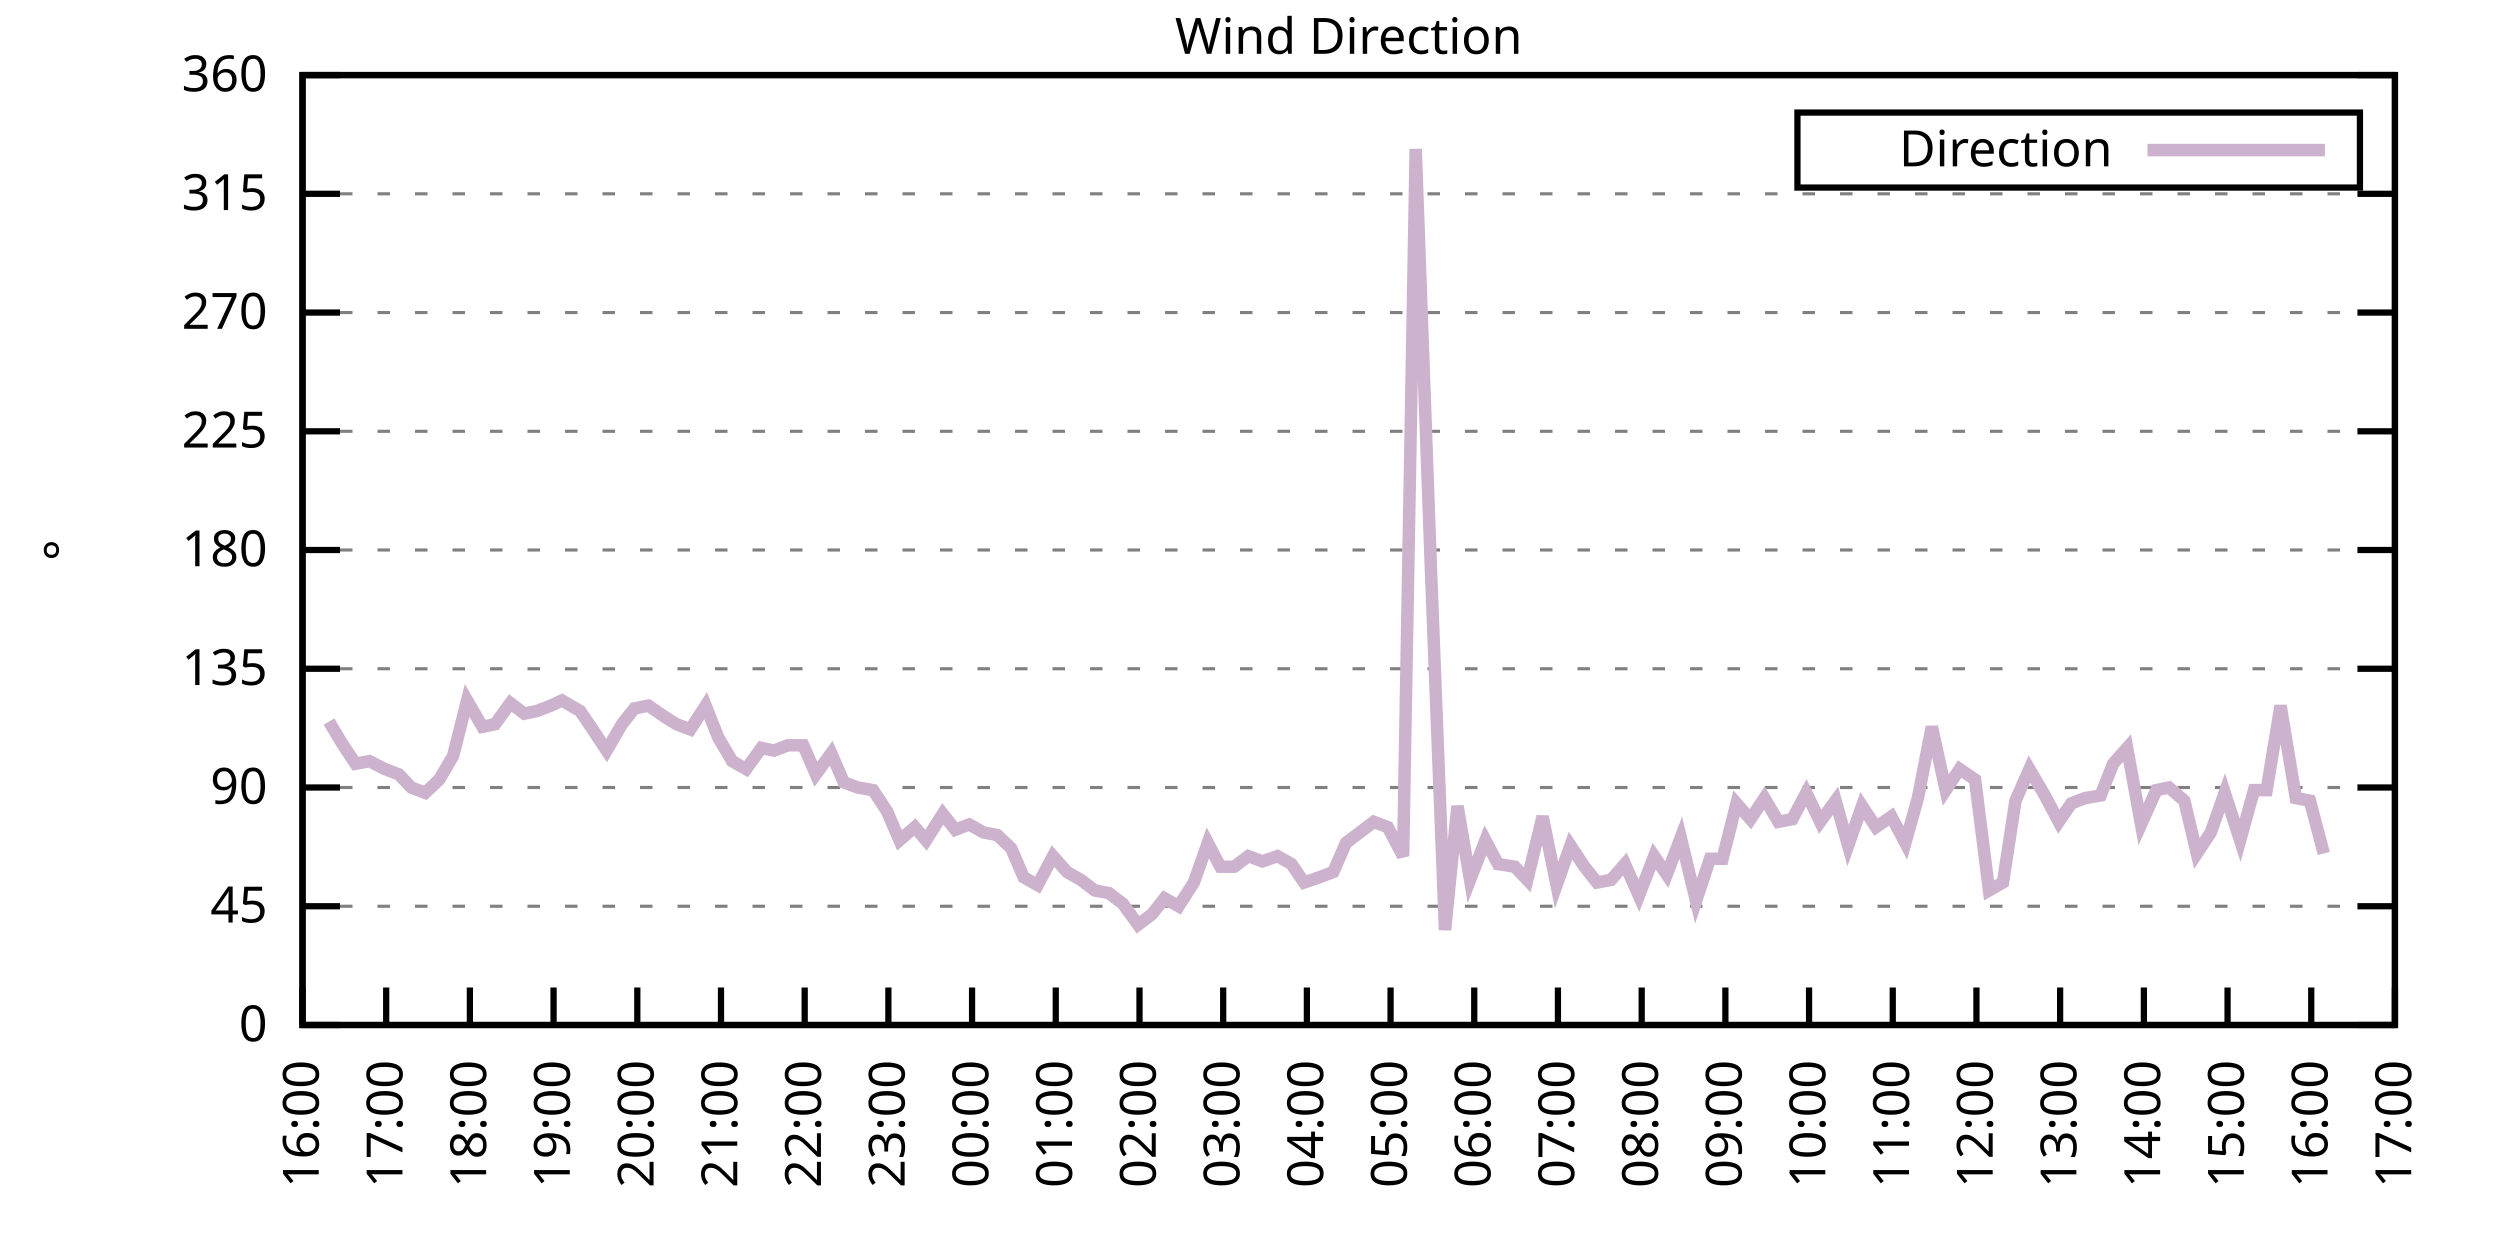
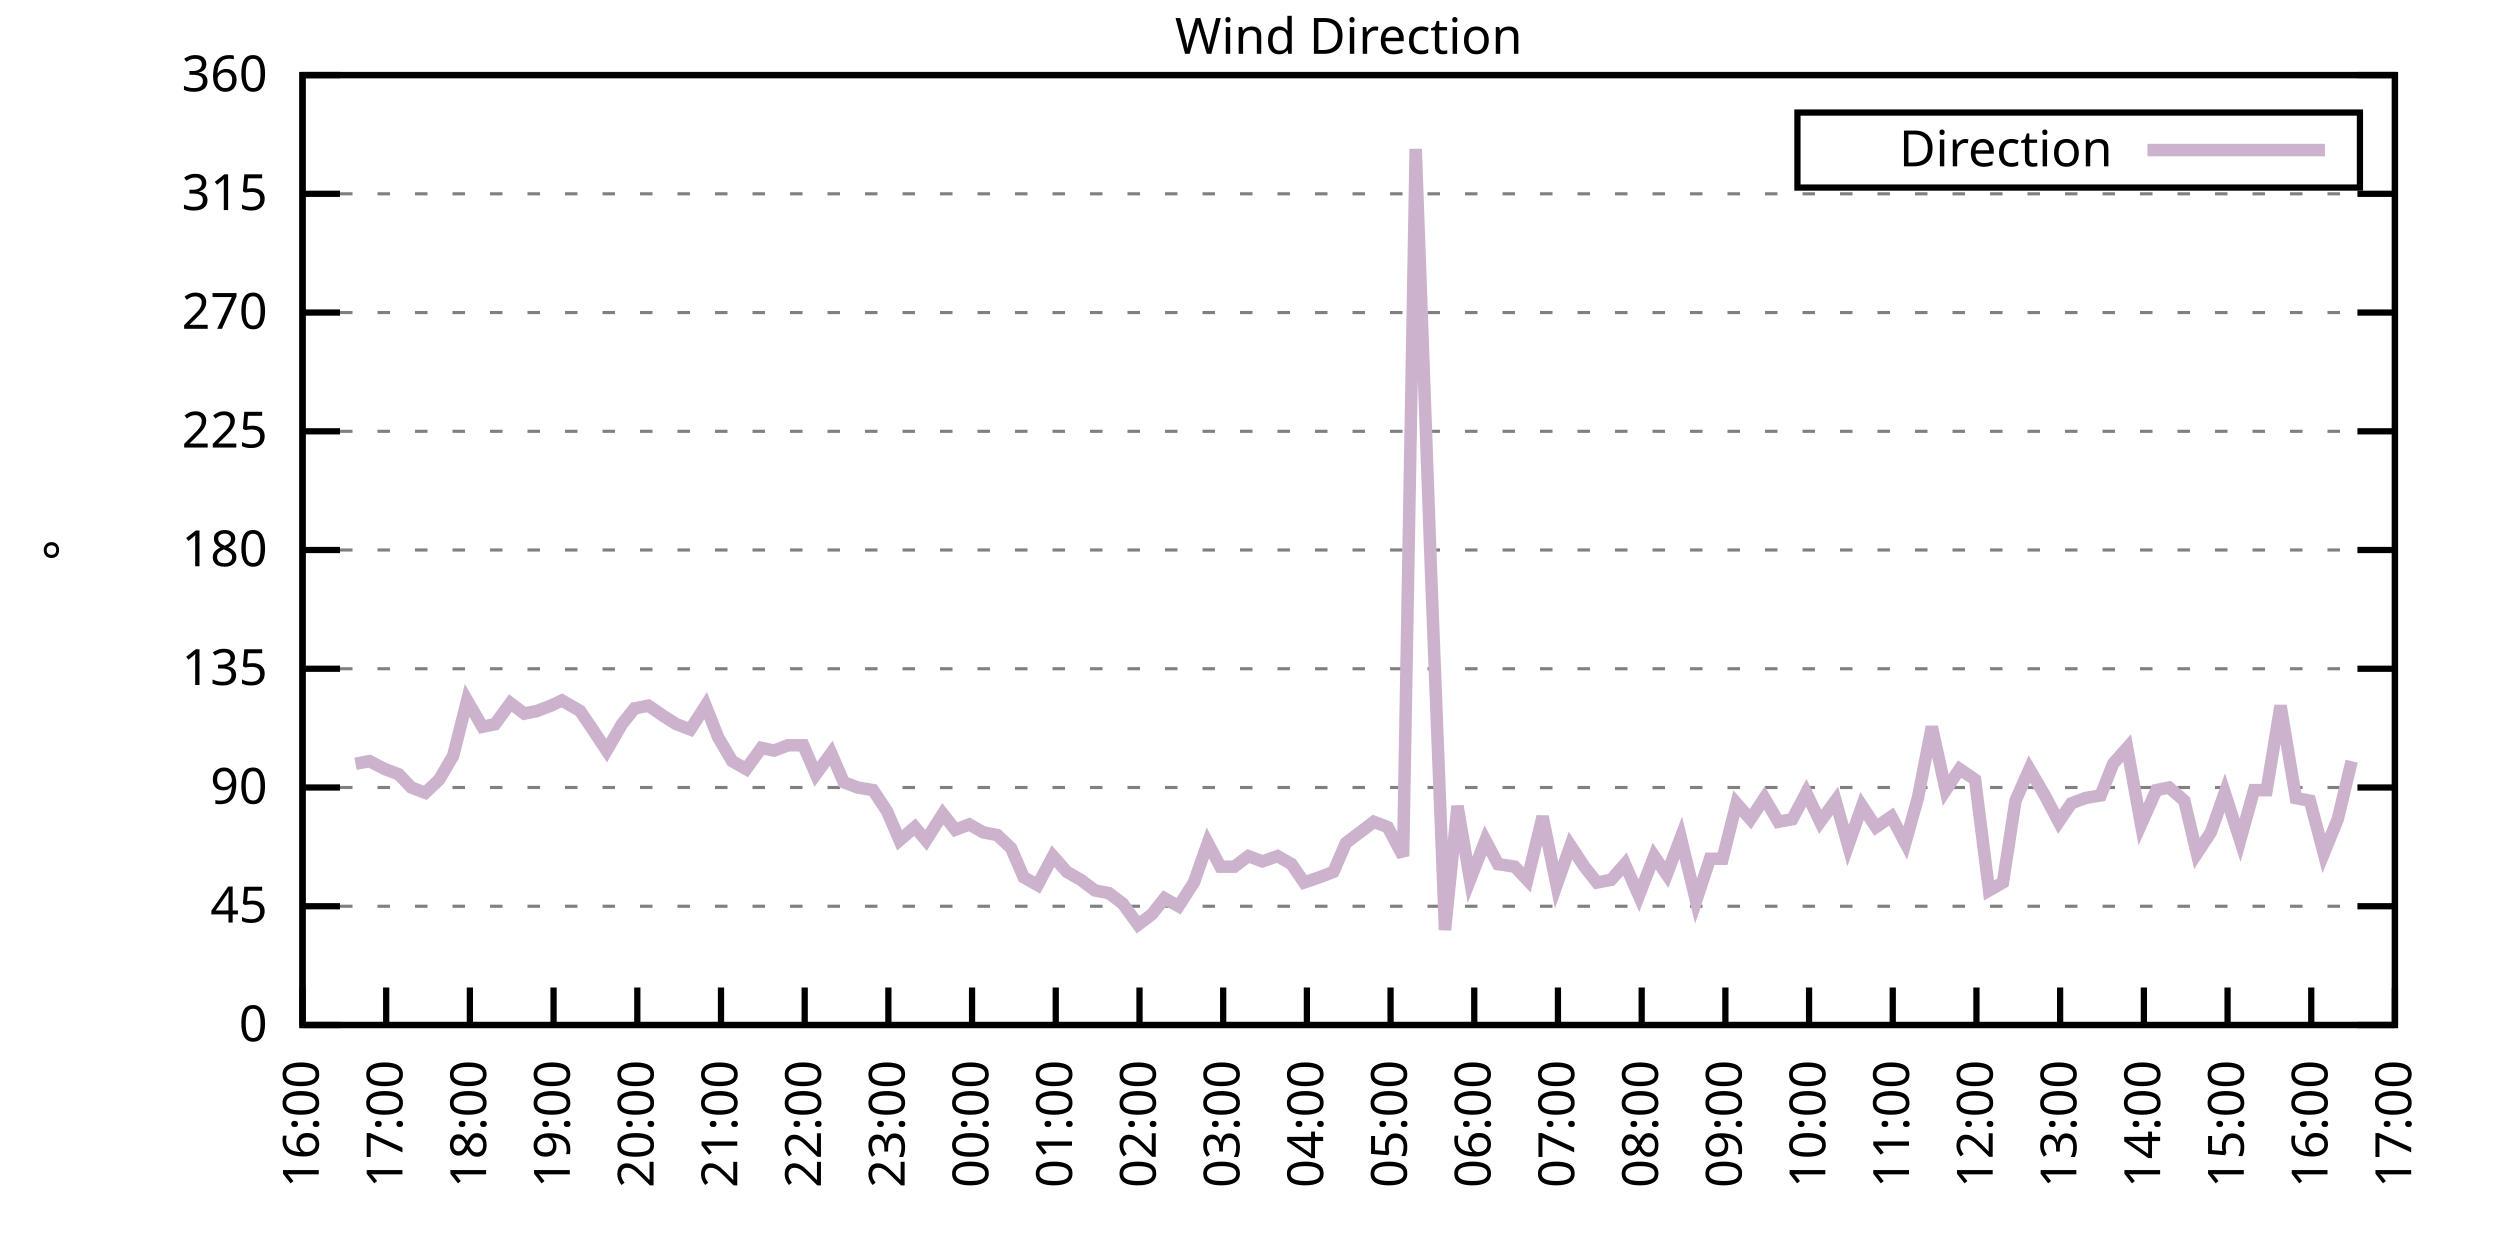
<svg xmlns="http://www.w3.org/2000/svg" xmlns:xlink="http://www.w3.org/1999/xlink" width="400" height="200" viewBox="0 0 400 200">
  <g id="gnuplot_canvas">
    <rect x="0" y="0" width="400" height="200" fill="none" />
    <defs>
      <circle id="gpDot" r="0.5" stroke-width="0.5" stroke="currentColor" />
      <path id="gpPt0" stroke-width="0.333" stroke="currentColor" d="M-1,0 h2 M0,-1 v2" />
      <path id="gpPt1" stroke-width="0.333" stroke="currentColor" d="M-1,-1 L1,1 M1,-1 L-1,1" />
      <path id="gpPt2" stroke-width="0.333" stroke="currentColor" d="M-1,0 L1,0 M0,-1 L0,1 M-1,-1 L1,1 M-1,1 L1,-1" />
      <rect id="gpPt3" stroke-width="0.333" stroke="currentColor" x="-1" y="-1" width="2" height="2" />
      <rect id="gpPt4" stroke-width="0.333" stroke="currentColor" fill="currentColor" x="-1" y="-1" width="2" height="2" />
      <circle id="gpPt5" stroke-width="0.333" stroke="currentColor" cx="0" cy="0" r="1" />
      <use xlink:href="#gpPt5" id="gpPt6" fill="currentColor" stroke="none" />
      <path id="gpPt7" stroke-width="0.333" stroke="currentColor" d="M0,-1.33 L-1.33,0.67 L1.33,0.67 z" />
      <use xlink:href="#gpPt7" id="gpPt8" fill="currentColor" stroke="none" />
      <use xlink:href="#gpPt7" id="gpPt9" stroke="currentColor" transform="rotate(180)" />
      <use xlink:href="#gpPt9" id="gpPt10" fill="currentColor" stroke="none" />
      <use xlink:href="#gpPt3" id="gpPt11" stroke="currentColor" transform="rotate(45)" />
      <use xlink:href="#gpPt11" id="gpPt12" fill="currentColor" stroke="none" />
      <path id="gpPt13" stroke-width="0.333" stroke="currentColor" d="M0,1.330 L1.265,0.411 L0.782,-1.067 L-0.782,-1.076 L-1.265,0.411 z" />
      <use xlink:href="#gpPt13" id="gpPt14" fill="currentColor" stroke="none" />
      <filter id="textbox" filterUnits="objectBoundingBox" x="0" y="0" height="1" width="1">
        <feFlood flood-color="white" flood-opacity="1" result="bgnd" />
        <feComposite in="SourceGraphic" in2="bgnd" operator="atop" />
      </filter>
      <filter id="greybox" filterUnits="objectBoundingBox" x="0" y="0" height="1" width="1">
        <feFlood flood-color="lightgrey" flood-opacity="1" result="grey" />
        <feComposite in="SourceGraphic" in2="grey" operator="atop" />
      </filter>
    </defs>
    <g fill="none" color="white" stroke="currentColor" stroke-width="1.00" stroke-linecap="butt" stroke-linejoin="miter">
</g>
    <g fill="none" color="black" stroke="currentColor" stroke-width="1.00" stroke-linecap="butt" stroke-linejoin="miter">
      <g stroke="none" shape-rendering="crispEdges">
        <polygon fill="rgb(255, 255, 255)" points="48.40,164.00 383.18,164.00 383.18,12.02 48.40,12.02 " />
      </g>
    </g>
    <g fill="none" color="black" stroke="currentColor" stroke-width="1.00" stroke-linecap="butt" stroke-linejoin="miter">
</g>
    <g fill="none" color="black" stroke="black" stroke-width="0.50" stroke-linecap="butt" stroke-linejoin="miter">
</g>
    <g fill="none" color="gray" stroke="currentColor" stroke-width="0.50" stroke-linecap="butt" stroke-linejoin="miter">
      <path stroke="gray" stroke-dasharray="2,4" class="gridline" d="M48.40,164.00 L383.19,164.00  " />
    </g>
    <g fill="none" color="gray" stroke="gray" stroke-width="1.00" stroke-linecap="butt" stroke-linejoin="miter">
</g>
    <g fill="none" color="black" stroke="currentColor" stroke-width="1.00" stroke-linecap="butt" stroke-linejoin="miter">
      <path stroke="black" d="M48.40,164.00 L54.40,164.00 M383.19,164.00 L377.19,164.00  " />
      <g transform="translate(42.80,166.60)" stroke="none" fill="black" font-family="Sans" font-size="8.00" text-anchor="end">
        <text>
          <tspan font-family="Sans"> 0</tspan>
        </text>
      </g>
    </g>
    <g fill="none" color="black" stroke="currentColor" stroke-width="1.00" stroke-linecap="butt" stroke-linejoin="miter">
</g>
    <g fill="none" color="black" stroke="black" stroke-width="0.50" stroke-linecap="butt" stroke-linejoin="miter">
</g>
    <g fill="none" color="gray" stroke="currentColor" stroke-width="0.50" stroke-linecap="butt" stroke-linejoin="miter">
      <path stroke="gray" stroke-dasharray="2,4" class="gridline" d="M48.40,145.00 L383.19,145.00  " />
    </g>
    <g fill="none" color="gray" stroke="gray" stroke-width="1.00" stroke-linecap="butt" stroke-linejoin="miter">
</g>
    <g fill="none" color="black" stroke="currentColor" stroke-width="1.00" stroke-linecap="butt" stroke-linejoin="miter">
      <path stroke="black" d="M48.40,145.00 L54.40,145.00 M383.19,145.00 L377.19,145.00  " />
      <g transform="translate(42.80,147.60)" stroke="none" fill="black" font-family="Sans" font-size="8.00" text-anchor="end">
        <text>
          <tspan font-family="Sans"> 45</tspan>
        </text>
      </g>
    </g>
    <g fill="none" color="black" stroke="currentColor" stroke-width="1.00" stroke-linecap="butt" stroke-linejoin="miter">
</g>
    <g fill="none" color="black" stroke="black" stroke-width="0.50" stroke-linecap="butt" stroke-linejoin="miter">
</g>
    <g fill="none" color="gray" stroke="currentColor" stroke-width="0.50" stroke-linecap="butt" stroke-linejoin="miter">
      <path stroke="gray" stroke-dasharray="2,4" class="gridline" d="M48.40,126.00 L383.19,126.00  " />
    </g>
    <g fill="none" color="gray" stroke="gray" stroke-width="1.00" stroke-linecap="butt" stroke-linejoin="miter">
</g>
    <g fill="none" color="black" stroke="currentColor" stroke-width="1.00" stroke-linecap="butt" stroke-linejoin="miter">
      <path stroke="black" d="M48.40,126.00 L54.40,126.00 M383.19,126.00 L377.19,126.00  " />
      <g transform="translate(42.80,128.60)" stroke="none" fill="black" font-family="Sans" font-size="8.00" text-anchor="end">
        <text>
          <tspan font-family="Sans"> 90</tspan>
        </text>
      </g>
    </g>
    <g fill="none" color="black" stroke="currentColor" stroke-width="1.00" stroke-linecap="butt" stroke-linejoin="miter">
</g>
    <g fill="none" color="black" stroke="black" stroke-width="0.50" stroke-linecap="butt" stroke-linejoin="miter">
</g>
    <g fill="none" color="gray" stroke="currentColor" stroke-width="0.50" stroke-linecap="butt" stroke-linejoin="miter">
      <path stroke="gray" stroke-dasharray="2,4" class="gridline" d="M48.40,107.00 L383.19,107.00  " />
    </g>
    <g fill="none" color="gray" stroke="gray" stroke-width="1.00" stroke-linecap="butt" stroke-linejoin="miter">
</g>
    <g fill="none" color="black" stroke="currentColor" stroke-width="1.00" stroke-linecap="butt" stroke-linejoin="miter">
      <path stroke="black" d="M48.40,107.00 L54.40,107.00 M383.19,107.00 L377.19,107.00  " />
      <g transform="translate(42.80,109.60)" stroke="none" fill="black" font-family="Sans" font-size="8.00" text-anchor="end">
        <text>
          <tspan font-family="Sans"> 135</tspan>
        </text>
      </g>
    </g>
    <g fill="none" color="black" stroke="currentColor" stroke-width="1.00" stroke-linecap="butt" stroke-linejoin="miter">
</g>
    <g fill="none" color="black" stroke="black" stroke-width="0.50" stroke-linecap="butt" stroke-linejoin="miter">
</g>
    <g fill="none" color="gray" stroke="currentColor" stroke-width="0.50" stroke-linecap="butt" stroke-linejoin="miter">
      <path stroke="gray" stroke-dasharray="2,4" class="gridline" d="M48.40,88.00 L383.19,88.00  " />
    </g>
    <g fill="none" color="gray" stroke="gray" stroke-width="1.00" stroke-linecap="butt" stroke-linejoin="miter">
</g>
    <g fill="none" color="black" stroke="currentColor" stroke-width="1.00" stroke-linecap="butt" stroke-linejoin="miter">
      <path stroke="black" d="M48.40,88.00 L54.40,88.00 M383.19,88.00 L377.19,88.00  " />
      <g transform="translate(42.80,90.60)" stroke="none" fill="black" font-family="Sans" font-size="8.00" text-anchor="end">
        <text>
          <tspan font-family="Sans"> 180</tspan>
        </text>
      </g>
    </g>
    <g fill="none" color="black" stroke="currentColor" stroke-width="1.00" stroke-linecap="butt" stroke-linejoin="miter">
</g>
    <g fill="none" color="black" stroke="black" stroke-width="0.50" stroke-linecap="butt" stroke-linejoin="miter">
</g>
    <g fill="none" color="gray" stroke="currentColor" stroke-width="0.50" stroke-linecap="butt" stroke-linejoin="miter">
      <path stroke="gray" stroke-dasharray="2,4" class="gridline" d="M48.40,69.01 L383.19,69.01  " />
    </g>
    <g fill="none" color="gray" stroke="gray" stroke-width="1.00" stroke-linecap="butt" stroke-linejoin="miter">
</g>
    <g fill="none" color="black" stroke="currentColor" stroke-width="1.00" stroke-linecap="butt" stroke-linejoin="miter">
      <path stroke="black" d="M48.40,69.01 L54.40,69.01 M383.19,69.01 L377.19,69.01  " />
      <g transform="translate(42.80,71.61)" stroke="none" fill="black" font-family="Sans" font-size="8.00" text-anchor="end">
        <text>
          <tspan font-family="Sans"> 225</tspan>
        </text>
      </g>
    </g>
    <g fill="none" color="black" stroke="currentColor" stroke-width="1.00" stroke-linecap="butt" stroke-linejoin="miter">
</g>
    <g fill="none" color="black" stroke="black" stroke-width="0.50" stroke-linecap="butt" stroke-linejoin="miter">
</g>
    <g fill="none" color="gray" stroke="currentColor" stroke-width="0.50" stroke-linecap="butt" stroke-linejoin="miter">
      <path stroke="gray" stroke-dasharray="2,4" class="gridline" d="M48.40,50.01 L383.19,50.01  " />
    </g>
    <g fill="none" color="gray" stroke="gray" stroke-width="1.00" stroke-linecap="butt" stroke-linejoin="miter">
</g>
    <g fill="none" color="black" stroke="currentColor" stroke-width="1.00" stroke-linecap="butt" stroke-linejoin="miter">
      <path stroke="black" d="M48.40,50.01 L54.40,50.01 M383.19,50.01 L377.19,50.01  " />
      <g transform="translate(42.80,52.61)" stroke="none" fill="black" font-family="Sans" font-size="8.00" text-anchor="end">
        <text>
          <tspan font-family="Sans"> 270</tspan>
        </text>
      </g>
    </g>
    <g fill="none" color="black" stroke="currentColor" stroke-width="1.00" stroke-linecap="butt" stroke-linejoin="miter">
</g>
    <g fill="none" color="black" stroke="black" stroke-width="0.50" stroke-linecap="butt" stroke-linejoin="miter">
</g>
    <g fill="none" color="gray" stroke="currentColor" stroke-width="0.50" stroke-linecap="butt" stroke-linejoin="miter">
      <path stroke="gray" stroke-dasharray="2,4" class="gridline" d="M48.40,31.01 L383.19,31.01  " />
    </g>
    <g fill="none" color="gray" stroke="gray" stroke-width="1.00" stroke-linecap="butt" stroke-linejoin="miter">
</g>
    <g fill="none" color="black" stroke="currentColor" stroke-width="1.00" stroke-linecap="butt" stroke-linejoin="miter">
      <path stroke="black" d="M48.40,31.01 L54.40,31.01 M383.19,31.01 L377.19,31.01  " />
      <g transform="translate(42.80,33.61)" stroke="none" fill="black" font-family="Sans" font-size="8.00" text-anchor="end">
        <text>
          <tspan font-family="Sans"> 315</tspan>
        </text>
      </g>
    </g>
    <g fill="none" color="black" stroke="currentColor" stroke-width="1.00" stroke-linecap="butt" stroke-linejoin="miter">
</g>
    <g fill="none" color="black" stroke="black" stroke-width="0.50" stroke-linecap="butt" stroke-linejoin="miter">
</g>
    <g fill="none" color="gray" stroke="currentColor" stroke-width="0.50" stroke-linecap="butt" stroke-linejoin="miter">
      <path stroke="gray" stroke-dasharray="2,4" class="gridline" d="M48.40,12.01 L383.19,12.01  " />
    </g>
    <g fill="none" color="gray" stroke="gray" stroke-width="1.00" stroke-linecap="butt" stroke-linejoin="miter">
</g>
    <g fill="none" color="black" stroke="currentColor" stroke-width="1.00" stroke-linecap="butt" stroke-linejoin="miter">
      <path stroke="black" d="M48.40,12.01 L54.40,12.01 M383.19,12.01 L377.19,12.01  " />
      <g transform="translate(42.80,14.61)" stroke="none" fill="black" font-family="Sans" font-size="8.00" text-anchor="end">
        <text>
          <tspan font-family="Sans"> 360</tspan>
        </text>
      </g>
    </g>
    <g fill="none" color="black" stroke="currentColor" stroke-width="1.00" stroke-linecap="butt" stroke-linejoin="miter">
      <path stroke="black" d="M48.40,164.00 L48.40,158.00  " />
      <g transform="translate(51.00,169.60) rotate(270.00)" stroke="none" fill="black" font-family="Sans" font-size="8.00" text-anchor="end">
        <text>
          <tspan font-family="Sans">16:00</tspan>
        </text>
      </g>
    </g>
    <g fill="none" color="black" stroke="currentColor" stroke-width="1.00" stroke-linecap="butt" stroke-linejoin="miter">
      <path stroke="black" d="M61.79,164.00 L61.79,158.00  " />
      <g transform="translate(64.39,169.60) rotate(270.00)" stroke="none" fill="black" font-family="Sans" font-size="8.00" text-anchor="end">
        <text>
          <tspan font-family="Sans">17:00</tspan>
        </text>
      </g>
    </g>
    <g fill="none" color="black" stroke="currentColor" stroke-width="1.00" stroke-linecap="butt" stroke-linejoin="miter">
      <path stroke="black" d="M75.18,164.00 L75.18,158.00  " />
      <g transform="translate(77.78,169.60) rotate(270.00)" stroke="none" fill="black" font-family="Sans" font-size="8.00" text-anchor="end">
        <text>
          <tspan font-family="Sans">18:00</tspan>
        </text>
      </g>
    </g>
    <g fill="none" color="black" stroke="currentColor" stroke-width="1.00" stroke-linecap="butt" stroke-linejoin="miter">
      <path stroke="black" d="M88.57,164.00 L88.57,158.00  " />
      <g transform="translate(91.17,169.60) rotate(270.00)" stroke="none" fill="black" font-family="Sans" font-size="8.00" text-anchor="end">
        <text>
          <tspan font-family="Sans">19:00</tspan>
        </text>
      </g>
    </g>
    <g fill="none" color="black" stroke="currentColor" stroke-width="1.00" stroke-linecap="butt" stroke-linejoin="miter">
      <path stroke="black" d="M101.97,164.00 L101.97,158.00  " />
      <g transform="translate(104.57,169.60) rotate(270.00)" stroke="none" fill="black" font-family="Sans" font-size="8.00" text-anchor="end">
        <text>
          <tspan font-family="Sans">20:00</tspan>
        </text>
      </g>
    </g>
    <g fill="none" color="black" stroke="currentColor" stroke-width="1.00" stroke-linecap="butt" stroke-linejoin="miter">
      <path stroke="black" d="M115.36,164.00 L115.36,158.00  " />
      <g transform="translate(117.96,169.60) rotate(270.00)" stroke="none" fill="black" font-family="Sans" font-size="8.00" text-anchor="end">
        <text>
          <tspan font-family="Sans">21:00</tspan>
        </text>
      </g>
    </g>
    <g fill="none" color="black" stroke="currentColor" stroke-width="1.00" stroke-linecap="butt" stroke-linejoin="miter">
      <path stroke="black" d="M128.75,164.00 L128.75,158.00  " />
      <g transform="translate(131.35,169.60) rotate(270.00)" stroke="none" fill="black" font-family="Sans" font-size="8.00" text-anchor="end">
        <text>
          <tspan font-family="Sans">22:00</tspan>
        </text>
      </g>
    </g>
    <g fill="none" color="black" stroke="currentColor" stroke-width="1.00" stroke-linecap="butt" stroke-linejoin="miter">
      <path stroke="black" d="M142.14,164.00 L142.14,158.00  " />
      <g transform="translate(144.74,169.60) rotate(270.00)" stroke="none" fill="black" font-family="Sans" font-size="8.00" text-anchor="end">
        <text>
          <tspan font-family="Sans">23:00</tspan>
        </text>
      </g>
    </g>
    <g fill="none" color="black" stroke="currentColor" stroke-width="1.00" stroke-linecap="butt" stroke-linejoin="miter">
      <path stroke="black" d="M155.53,164.00 L155.53,158.00  " />
      <g transform="translate(158.13,169.60) rotate(270.00)" stroke="none" fill="black" font-family="Sans" font-size="8.00" text-anchor="end">
        <text>
          <tspan font-family="Sans">00:00</tspan>
        </text>
      </g>
    </g>
    <g fill="none" color="black" stroke="currentColor" stroke-width="1.00" stroke-linecap="butt" stroke-linejoin="miter">
      <path stroke="black" d="M168.92,164.00 L168.92,158.00  " />
      <g transform="translate(171.52,169.60) rotate(270.00)" stroke="none" fill="black" font-family="Sans" font-size="8.00" text-anchor="end">
        <text>
          <tspan font-family="Sans">01:00</tspan>
        </text>
      </g>
    </g>
    <g fill="none" color="black" stroke="currentColor" stroke-width="1.00" stroke-linecap="butt" stroke-linejoin="miter">
      <path stroke="black" d="M182.32,164.00 L182.32,158.00  " />
      <g transform="translate(184.92,169.60) rotate(270.00)" stroke="none" fill="black" font-family="Sans" font-size="8.00" text-anchor="end">
        <text>
          <tspan font-family="Sans">02:00</tspan>
        </text>
      </g>
    </g>
    <g fill="none" color="black" stroke="currentColor" stroke-width="1.00" stroke-linecap="butt" stroke-linejoin="miter">
      <path stroke="black" d="M195.71,164.00 L195.71,158.00  " />
      <g transform="translate(198.31,169.60) rotate(270.00)" stroke="none" fill="black" font-family="Sans" font-size="8.00" text-anchor="end">
        <text>
          <tspan font-family="Sans">03:00</tspan>
        </text>
      </g>
    </g>
    <g fill="none" color="black" stroke="currentColor" stroke-width="1.00" stroke-linecap="butt" stroke-linejoin="miter">
      <path stroke="black" d="M209.10,164.00 L209.10,158.00  " />
      <g transform="translate(211.70,169.60) rotate(270.00)" stroke="none" fill="black" font-family="Sans" font-size="8.00" text-anchor="end">
        <text>
          <tspan font-family="Sans">04:00</tspan>
        </text>
      </g>
    </g>
    <g fill="none" color="black" stroke="currentColor" stroke-width="1.00" stroke-linecap="butt" stroke-linejoin="miter">
      <path stroke="black" d="M222.49,164.00 L222.49,158.00  " />
      <g transform="translate(225.09,169.60) rotate(270.00)" stroke="none" fill="black" font-family="Sans" font-size="8.00" text-anchor="end">
        <text>
          <tspan font-family="Sans">05:00</tspan>
        </text>
      </g>
    </g>
    <g fill="none" color="black" stroke="currentColor" stroke-width="1.00" stroke-linecap="butt" stroke-linejoin="miter">
      <path stroke="black" d="M235.88,164.00 L235.88,158.00  " />
      <g transform="translate(238.48,169.60) rotate(270.00)" stroke="none" fill="black" font-family="Sans" font-size="8.00" text-anchor="end">
        <text>
          <tspan font-family="Sans">06:00</tspan>
        </text>
      </g>
    </g>
    <g fill="none" color="black" stroke="currentColor" stroke-width="1.00" stroke-linecap="butt" stroke-linejoin="miter">
      <path stroke="black" d="M249.27,164.00 L249.27,158.00  " />
      <g transform="translate(251.87,169.60) rotate(270.00)" stroke="none" fill="black" font-family="Sans" font-size="8.00" text-anchor="end">
        <text>
          <tspan font-family="Sans">07:00</tspan>
        </text>
      </g>
    </g>
    <g fill="none" color="black" stroke="currentColor" stroke-width="1.00" stroke-linecap="butt" stroke-linejoin="miter">
      <path stroke="black" d="M262.67,164.00 L262.67,158.00  " />
      <g transform="translate(265.27,169.60) rotate(270.00)" stroke="none" fill="black" font-family="Sans" font-size="8.00" text-anchor="end">
        <text>
          <tspan font-family="Sans">08:00</tspan>
        </text>
      </g>
    </g>
    <g fill="none" color="black" stroke="currentColor" stroke-width="1.00" stroke-linecap="butt" stroke-linejoin="miter">
      <path stroke="black" d="M276.06,164.00 L276.06,158.00  " />
      <g transform="translate(278.66,169.60) rotate(270.00)" stroke="none" fill="black" font-family="Sans" font-size="8.00" text-anchor="end">
        <text>
          <tspan font-family="Sans">09:00</tspan>
        </text>
      </g>
    </g>
    <g fill="none" color="black" stroke="currentColor" stroke-width="1.00" stroke-linecap="butt" stroke-linejoin="miter">
      <path stroke="black" d="M289.45,164.00 L289.45,158.00  " />
      <g transform="translate(292.05,169.60) rotate(270.00)" stroke="none" fill="black" font-family="Sans" font-size="8.00" text-anchor="end">
        <text>
          <tspan font-family="Sans">10:00</tspan>
        </text>
      </g>
    </g>
    <g fill="none" color="black" stroke="currentColor" stroke-width="1.00" stroke-linecap="butt" stroke-linejoin="miter">
      <path stroke="black" d="M302.84,164.00 L302.84,158.00  " />
      <g transform="translate(305.44,169.60) rotate(270.00)" stroke="none" fill="black" font-family="Sans" font-size="8.00" text-anchor="end">
        <text>
          <tspan font-family="Sans">11:00</tspan>
        </text>
      </g>
    </g>
    <g fill="none" color="black" stroke="currentColor" stroke-width="1.00" stroke-linecap="butt" stroke-linejoin="miter">
      <path stroke="black" d="M316.23,164.00 L316.23,158.00  " />
      <g transform="translate(318.83,169.60) rotate(270.00)" stroke="none" fill="black" font-family="Sans" font-size="8.00" text-anchor="end">
        <text>
          <tspan font-family="Sans">12:00</tspan>
        </text>
      </g>
    </g>
    <g fill="none" color="black" stroke="currentColor" stroke-width="1.00" stroke-linecap="butt" stroke-linejoin="miter">
      <path stroke="black" d="M329.62,164.00 L329.62,158.00  " />
      <g transform="translate(332.22,169.60) rotate(270.00)" stroke="none" fill="black" font-family="Sans" font-size="8.00" text-anchor="end">
        <text>
          <tspan font-family="Sans">13:00</tspan>
        </text>
      </g>
    </g>
    <g fill="none" color="black" stroke="currentColor" stroke-width="1.00" stroke-linecap="butt" stroke-linejoin="miter">
      <path stroke="black" d="M343.02,164.00 L343.02,158.00  " />
      <g transform="translate(345.62,169.60) rotate(270.00)" stroke="none" fill="black" font-family="Sans" font-size="8.00" text-anchor="end">
        <text>
          <tspan font-family="Sans">14:00</tspan>
        </text>
      </g>
    </g>
    <g fill="none" color="black" stroke="currentColor" stroke-width="1.00" stroke-linecap="butt" stroke-linejoin="miter">
      <path stroke="black" d="M356.41,164.00 L356.41,158.00  " />
      <g transform="translate(359.01,169.60) rotate(270.00)" stroke="none" fill="black" font-family="Sans" font-size="8.00" text-anchor="end">
        <text>
          <tspan font-family="Sans">15:00</tspan>
        </text>
      </g>
    </g>
    <g fill="none" color="black" stroke="currentColor" stroke-width="1.00" stroke-linecap="butt" stroke-linejoin="miter">
      <path stroke="black" d="M369.80,164.00 L369.80,158.00  " />
      <g transform="translate(372.40,169.60) rotate(270.00)" stroke="none" fill="black" font-family="Sans" font-size="8.00" text-anchor="end">
        <text>
          <tspan font-family="Sans">16:00</tspan>
        </text>
      </g>
    </g>
    <g fill="none" color="black" stroke="currentColor" stroke-width="1.00" stroke-linecap="butt" stroke-linejoin="miter">
      <path stroke="black" d="M383.19,164.00 L383.19,158.00  " />
      <g transform="translate(385.79,169.60) rotate(270.00)" stroke="none" fill="black" font-family="Sans" font-size="8.00" text-anchor="end">
        <text>
          <tspan font-family="Sans">17:00</tspan>
        </text>
      </g>
    </g>
    <g fill="none" color="black" stroke="currentColor" stroke-width="1.00" stroke-linecap="butt" stroke-linejoin="miter">
</g>
    <g fill="none" color="black" stroke="currentColor" stroke-width="1.00" stroke-linecap="butt" stroke-linejoin="miter">
      <path stroke="black" d="M48.40,12.01 L48.40,164.00 L383.19,164.00 L383.19,12.01 L48.40,12.01 Z  " />
    </g>
    <g fill="none" color="black" stroke="currentColor" stroke-width="1.00" stroke-linecap="butt" stroke-linejoin="miter">
</g>
    <g fill="none" color="black" stroke="currentColor" stroke-width="1.00" stroke-linecap="butt" stroke-linejoin="miter">
      <path stroke="black" d="M287.59,30.01 L287.59,18.01 L377.59,18.01 L377.59,30.01 L287.59,30.01 Z  " />
    </g>
    <g id="Wind_direction_plot_1">
      <g fill="none" color="white" stroke="black" stroke-width="2.00" stroke-linecap="butt" stroke-linejoin="miter">
</g>
      <g fill="none" color="black" stroke="currentColor" stroke-width="2.00" stroke-linecap="butt" stroke-linejoin="miter">
        <g transform="translate(337.99,26.61)" stroke="none" fill="black" font-family="Sans" font-size="8.00" text-anchor="end">
          <text>
            <tspan font-family="Sans">Direction</tspan>
          </text>
        </g>
      </g>
      <g fill="none" color="black" stroke="currentColor" stroke-width="2.00" stroke-linecap="butt" stroke-linejoin="miter">
-         <path stroke="rgb(204, 178, 204)" d="M343.59,24.01 L371.99,24.01 M52.64,115.45 L54.65,118.83 L56.88,122.20 L59.11,121.78 L61.57,123.05 L63.80,123.89   L65.81,126.00 L68.04,126.85 L70.27,124.74 L72.50,120.94 L74.74,112.07 L77.19,116.29 L79.20,115.87 L81.66,112.49   L83.89,114.18 L85.90,113.76 L88.13,112.91 L89.91,112.07 L92.82,113.76 L94.82,116.71 L97.06,120.09 L99.51,115.87   L101.52,113.34 L103.75,112.91 L106.21,114.60 L108.22,115.87 L110.45,116.71 L112.90,112.91 L114.91,117.98 L117.14,121.78   L119.38,123.05 L121.83,119.67 L123.84,120.09 L126.07,119.25 L128.53,119.25 L130.54,123.89 L132.99,120.51 L135.00,125.16   L137.23,126.00 L139.69,126.42 L141.92,129.80 L143.93,134.45 L146.38,132.34 L148.17,134.45 L150.85,130.22 L152.85,132.76   L155.09,131.91 L157.32,133.18 L159.55,133.60 L161.78,135.71 L163.79,140.36 L166.02,141.62 L168.48,136.98 L170.71,139.51   L172.94,140.78 L175.17,142.47 L177.41,142.89 L179.64,144.58 L182.09,147.96 L184.32,146.27 L186.33,143.73 L188.57,145.00   L191.02,141.20 L193.25,134.87 L195.26,138.67 L197.49,138.67 L199.73,136.98 L201.96,137.82 L204.41,136.98 L206.64,138.25   L208.65,141.20 L211.11,140.36 L213.34,139.51 L215.35,134.87 L217.58,133.18 L219.81,131.49 L222.04,132.34 L224.50,136.98   L226.51,23.83 L228.96,91.38 L231.20,148.80 L233.20,128.96 L235.21,140.78 L237.67,134.45 L239.68,138.25 L242.36,138.67   L244.36,140.78 L246.82,130.65 L249.05,141.62 L251.28,135.29 L253.51,138.67 L255.52,141.20 L257.76,140.78 L259.99,138.25   L262.22,143.31 L264.67,136.98 L266.68,139.93 L268.92,134.02 L271.37,144.16 L273.60,137.40 L275.61,137.40 L277.84,128.54   L280.07,131.07 L282.31,127.69 L284.54,131.49 L286.77,131.07 L289.00,126.85 L291.23,131.49 L293.69,128.11 L295.70,135.29   L297.93,128.96 L300.16,132.34 L302.62,130.65 L304.85,134.87 L306.86,127.69 L309.09,116.29 L311.32,126.42 L313.55,123.05   L316.01,124.74 L318.24,142.47 L320.47,141.20 L322.48,128.11 L324.71,123.05 L327.17,127.27 L329.40,131.49 L331.41,128.54   L333.64,127.69 L336.10,127.27 L338.10,122.20 L340.34,119.67 L342.57,131.91 L345.02,126.42 L347.03,126.00 L349.49,128.11   L351.50,136.56 L353.73,133.18 L355.96,126.85 L358.42,134.45 L360.65,126.42 L362.66,126.42 L364.89,112.91 L367.34,127.69   L369.58,128.11 L371.81,136.56  " />
+         <path stroke="rgb(204, 178, 204)" d="M343.59,24.01 L371.99,24.01 M56.88,122.20 L59.11,121.78 L61.57,123.05 L63.80,123.89 L65.81,126.00 L68.04,126.85   L70.27,124.74 L72.50,120.94 L74.74,112.07 L77.19,116.29 L79.20,115.87 L81.66,112.49 L83.89,114.18 L85.90,113.76   L88.13,112.91 L89.91,112.07 L92.82,113.76 L94.82,116.71 L97.06,120.09 L99.51,115.87 L101.52,113.34 L103.75,112.91   L106.21,114.60 L108.22,115.87 L110.45,116.71 L112.90,112.91 L114.91,117.98 L117.14,121.78 L119.38,123.05 L121.83,119.67   L123.84,120.09 L126.07,119.25 L128.53,119.25 L130.54,123.89 L132.99,120.51 L135.00,125.16 L137.23,126.00 L139.69,126.42   L141.92,129.80 L143.93,134.45 L146.38,132.34 L148.17,134.45 L150.85,130.22 L152.85,132.76 L155.09,131.91 L157.32,133.18   L159.55,133.60 L161.78,135.71 L163.79,140.36 L166.02,141.62 L168.48,136.98 L170.71,139.51 L172.94,140.78 L175.17,142.47   L177.41,142.89 L179.64,144.58 L182.09,147.96 L184.32,146.27 L186.33,143.73 L188.57,145.00 L191.02,141.20 L193.25,134.87   L195.26,138.67 L197.49,138.67 L199.73,136.98 L201.96,137.82 L204.41,136.98 L206.64,138.25 L208.65,141.20 L211.11,140.36   L213.34,139.51 L215.35,134.87 L217.58,133.18 L219.81,131.49 L222.04,132.34 L224.50,136.98 L226.51,23.83 L228.96,91.38   L231.20,148.80 L233.20,128.96 L235.21,140.78 L237.67,134.45 L239.68,138.25 L242.36,138.67 L244.36,140.78 L246.82,130.65   L249.05,141.62 L251.28,135.29 L253.51,138.67 L255.52,141.20 L257.76,140.78 L259.99,138.25 L262.22,143.31 L264.67,136.98   L266.68,139.93 L268.92,134.02 L271.37,144.16 L273.60,137.40 L275.61,137.40 L277.84,128.54 L280.07,131.07 L282.31,127.69   L284.54,131.49 L286.77,131.07 L289.00,126.85 L291.23,131.49 L293.69,128.11 L295.70,135.29 L297.93,128.96 L300.16,132.34   L302.62,130.65 L304.85,134.87 L306.86,127.69 L309.09,116.29 L311.32,126.42 L313.55,123.05 L316.01,124.74 L318.24,142.47   L320.47,141.20 L322.48,128.11 L324.71,123.05 L327.17,127.27 L329.40,131.49 L331.41,128.54 L333.64,127.69 L336.10,127.27   L338.10,122.20 L340.34,119.67 L342.57,131.91 L345.02,126.42 L347.03,126.00 L349.49,128.11 L351.50,136.56 L353.73,133.18   L355.96,126.85 L358.42,134.45 L360.65,126.42 L362.66,126.42 L364.89,112.91 L367.34,127.69 L369.58,128.11 L371.81,136.56   L374.04,131.07 L376.27,121.78  " />
      </g>
    </g>
    <g fill="none" color="black" stroke="currentColor" stroke-width="2.00" stroke-linecap="butt" stroke-linejoin="miter">
</g>
    <g fill="none" color="black" stroke="black" stroke-width="1.00" stroke-linecap="butt" stroke-linejoin="miter">
</g>
    <g fill="none" color="black" stroke="currentColor" stroke-width="1.00" stroke-linecap="butt" stroke-linejoin="miter">
      <path stroke="black" d="M48.40,12.01 L48.40,164.00 L383.19,164.00 L383.19,12.01 L48.40,12.01 Z  " />
      <g transform="translate(12.80,88.01) rotate(270.00)" stroke="none" fill="black" font-family="Sans" font-size="8.00" text-anchor="middle">
        <text>
          <tspan font-family="Sans">°</tspan>
        </text>
      </g>
    </g>
    <g fill="none" color="black" stroke="currentColor" stroke-width="1.00" stroke-linecap="butt" stroke-linejoin="miter">
</g>
    <g fill="none" color="black" stroke="currentColor" stroke-width="1.00" stroke-linecap="butt" stroke-linejoin="miter">
      <g transform="translate(215.79,8.61)" stroke="none" fill="black" font-family="Sans" font-size="8.00" text-anchor="middle">
        <text>
          <tspan font-family="Sans">Wind Direction</tspan>
        </text>
      </g>
    </g>
    <g fill="none" color="black" stroke="currentColor" stroke-width="1.00" stroke-linecap="butt" stroke-linejoin="miter">
</g>
  </g>
</svg>
